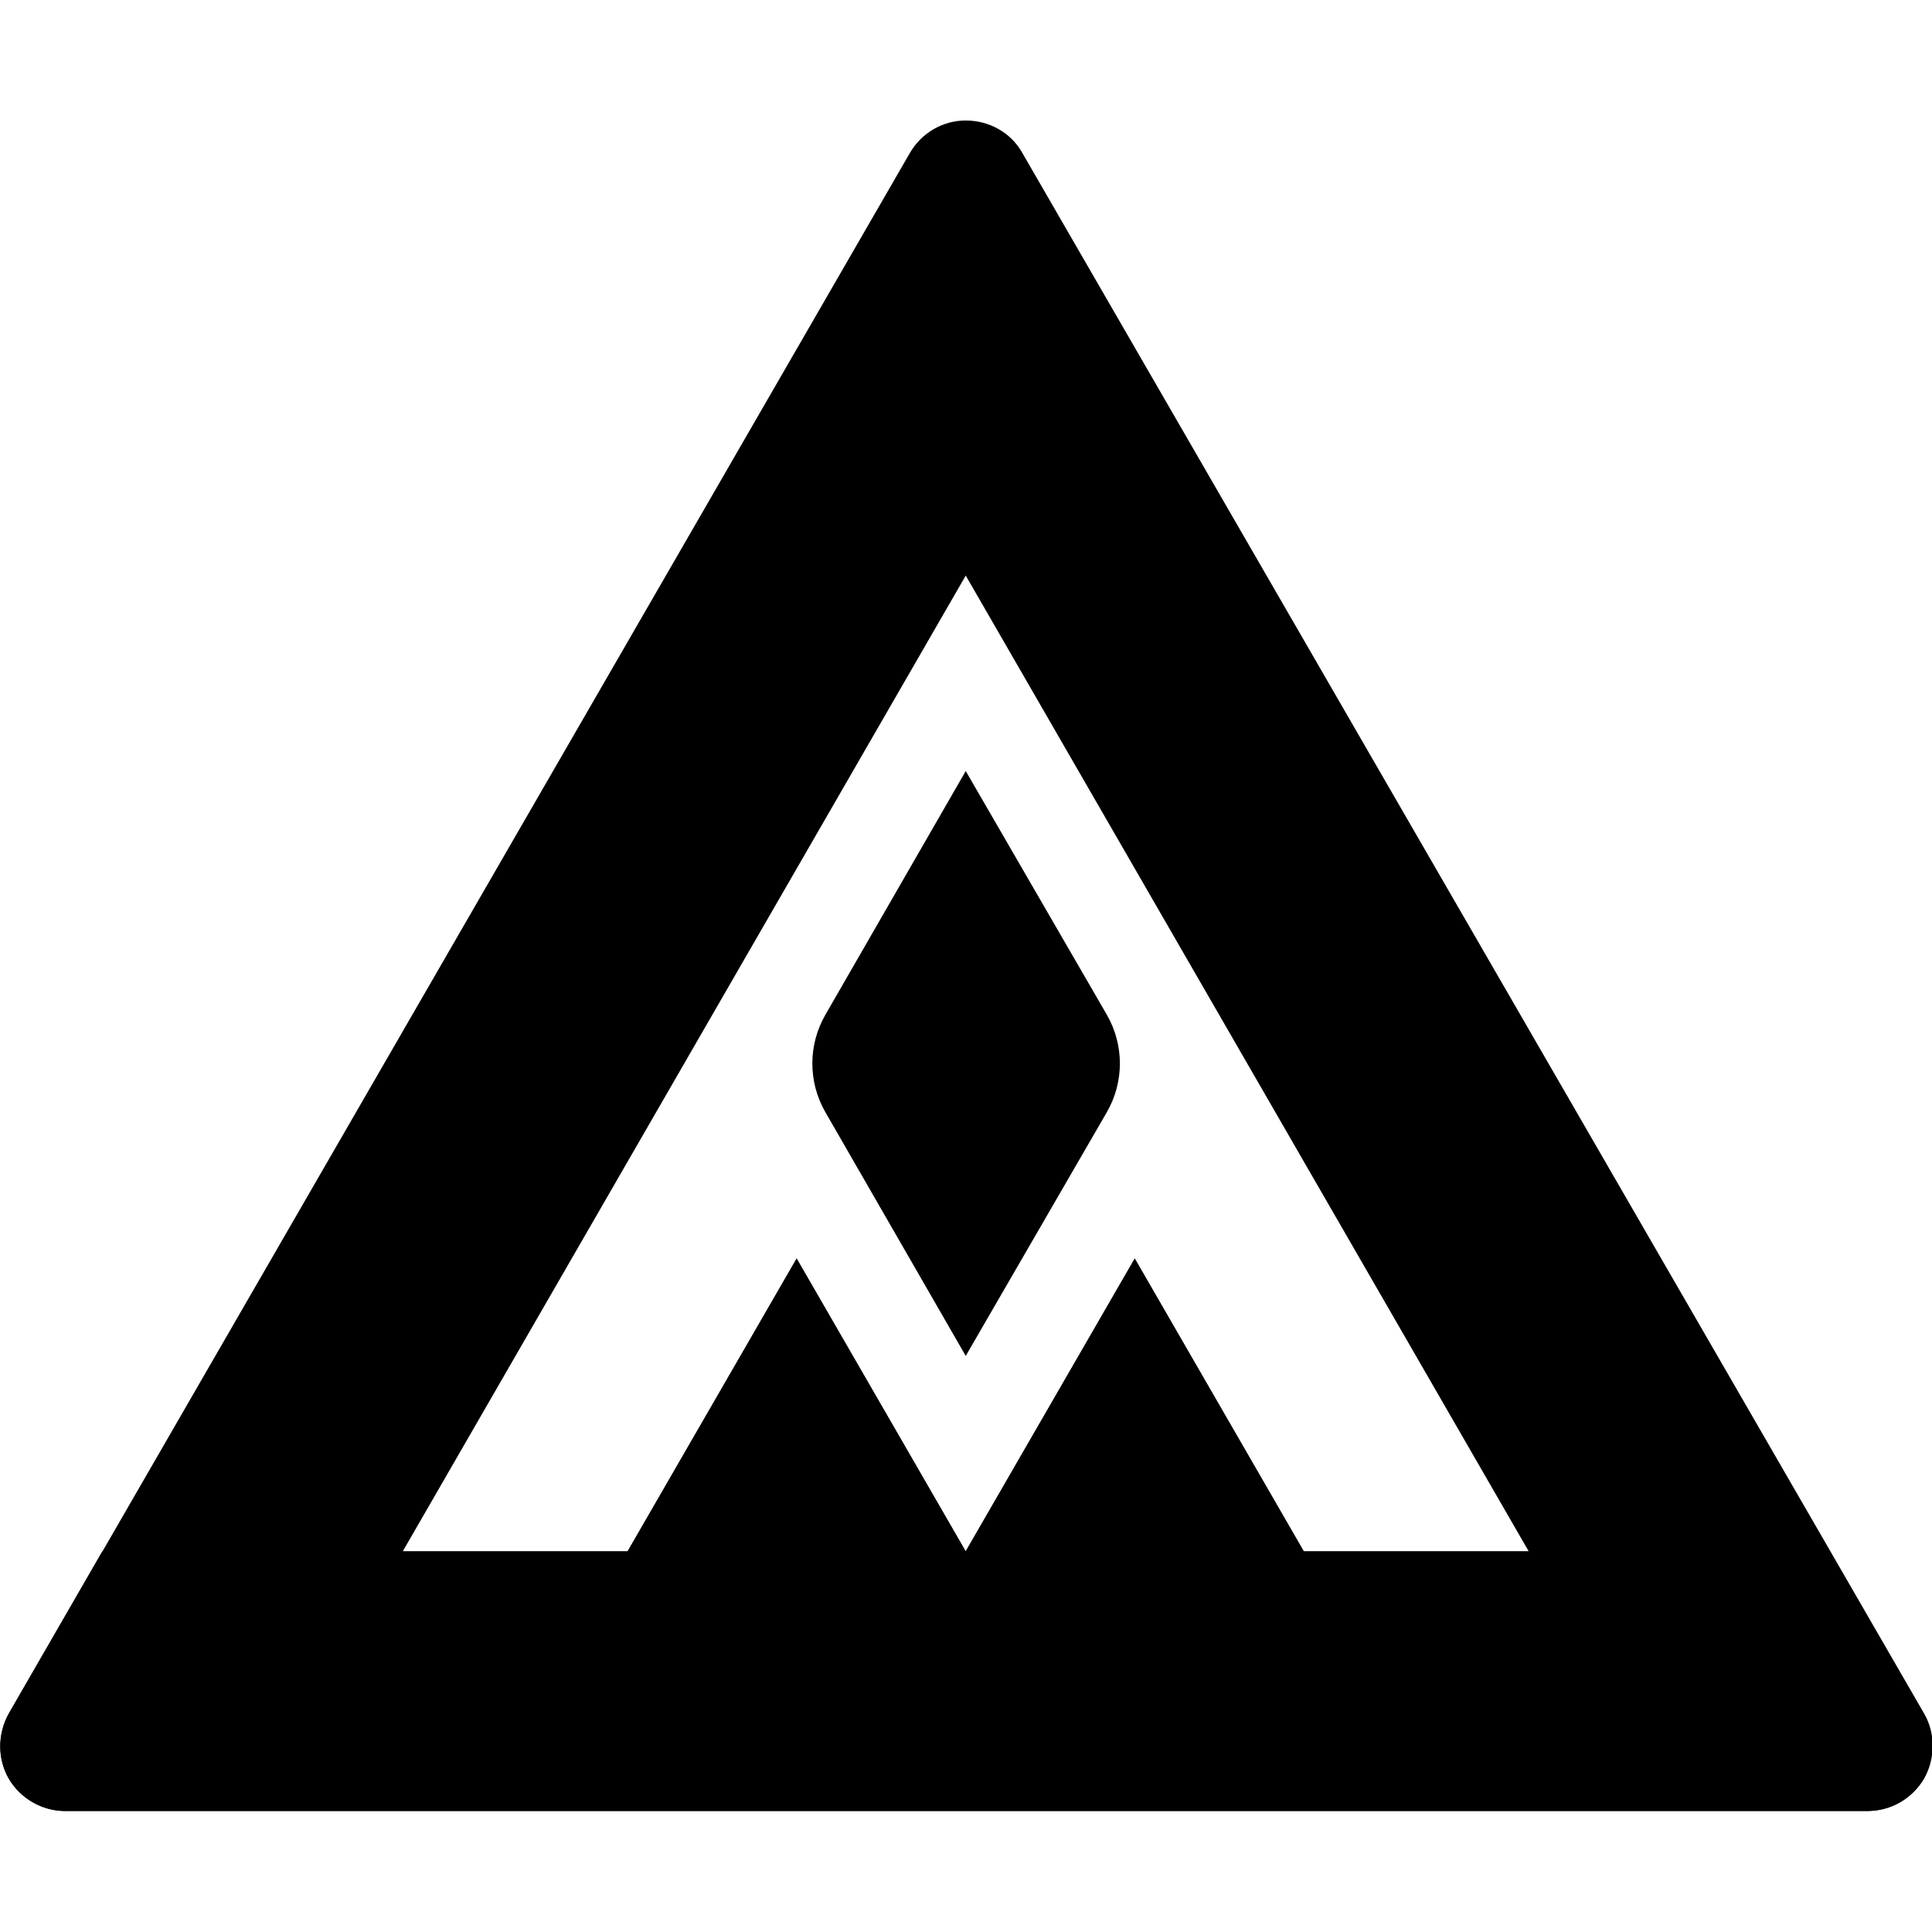
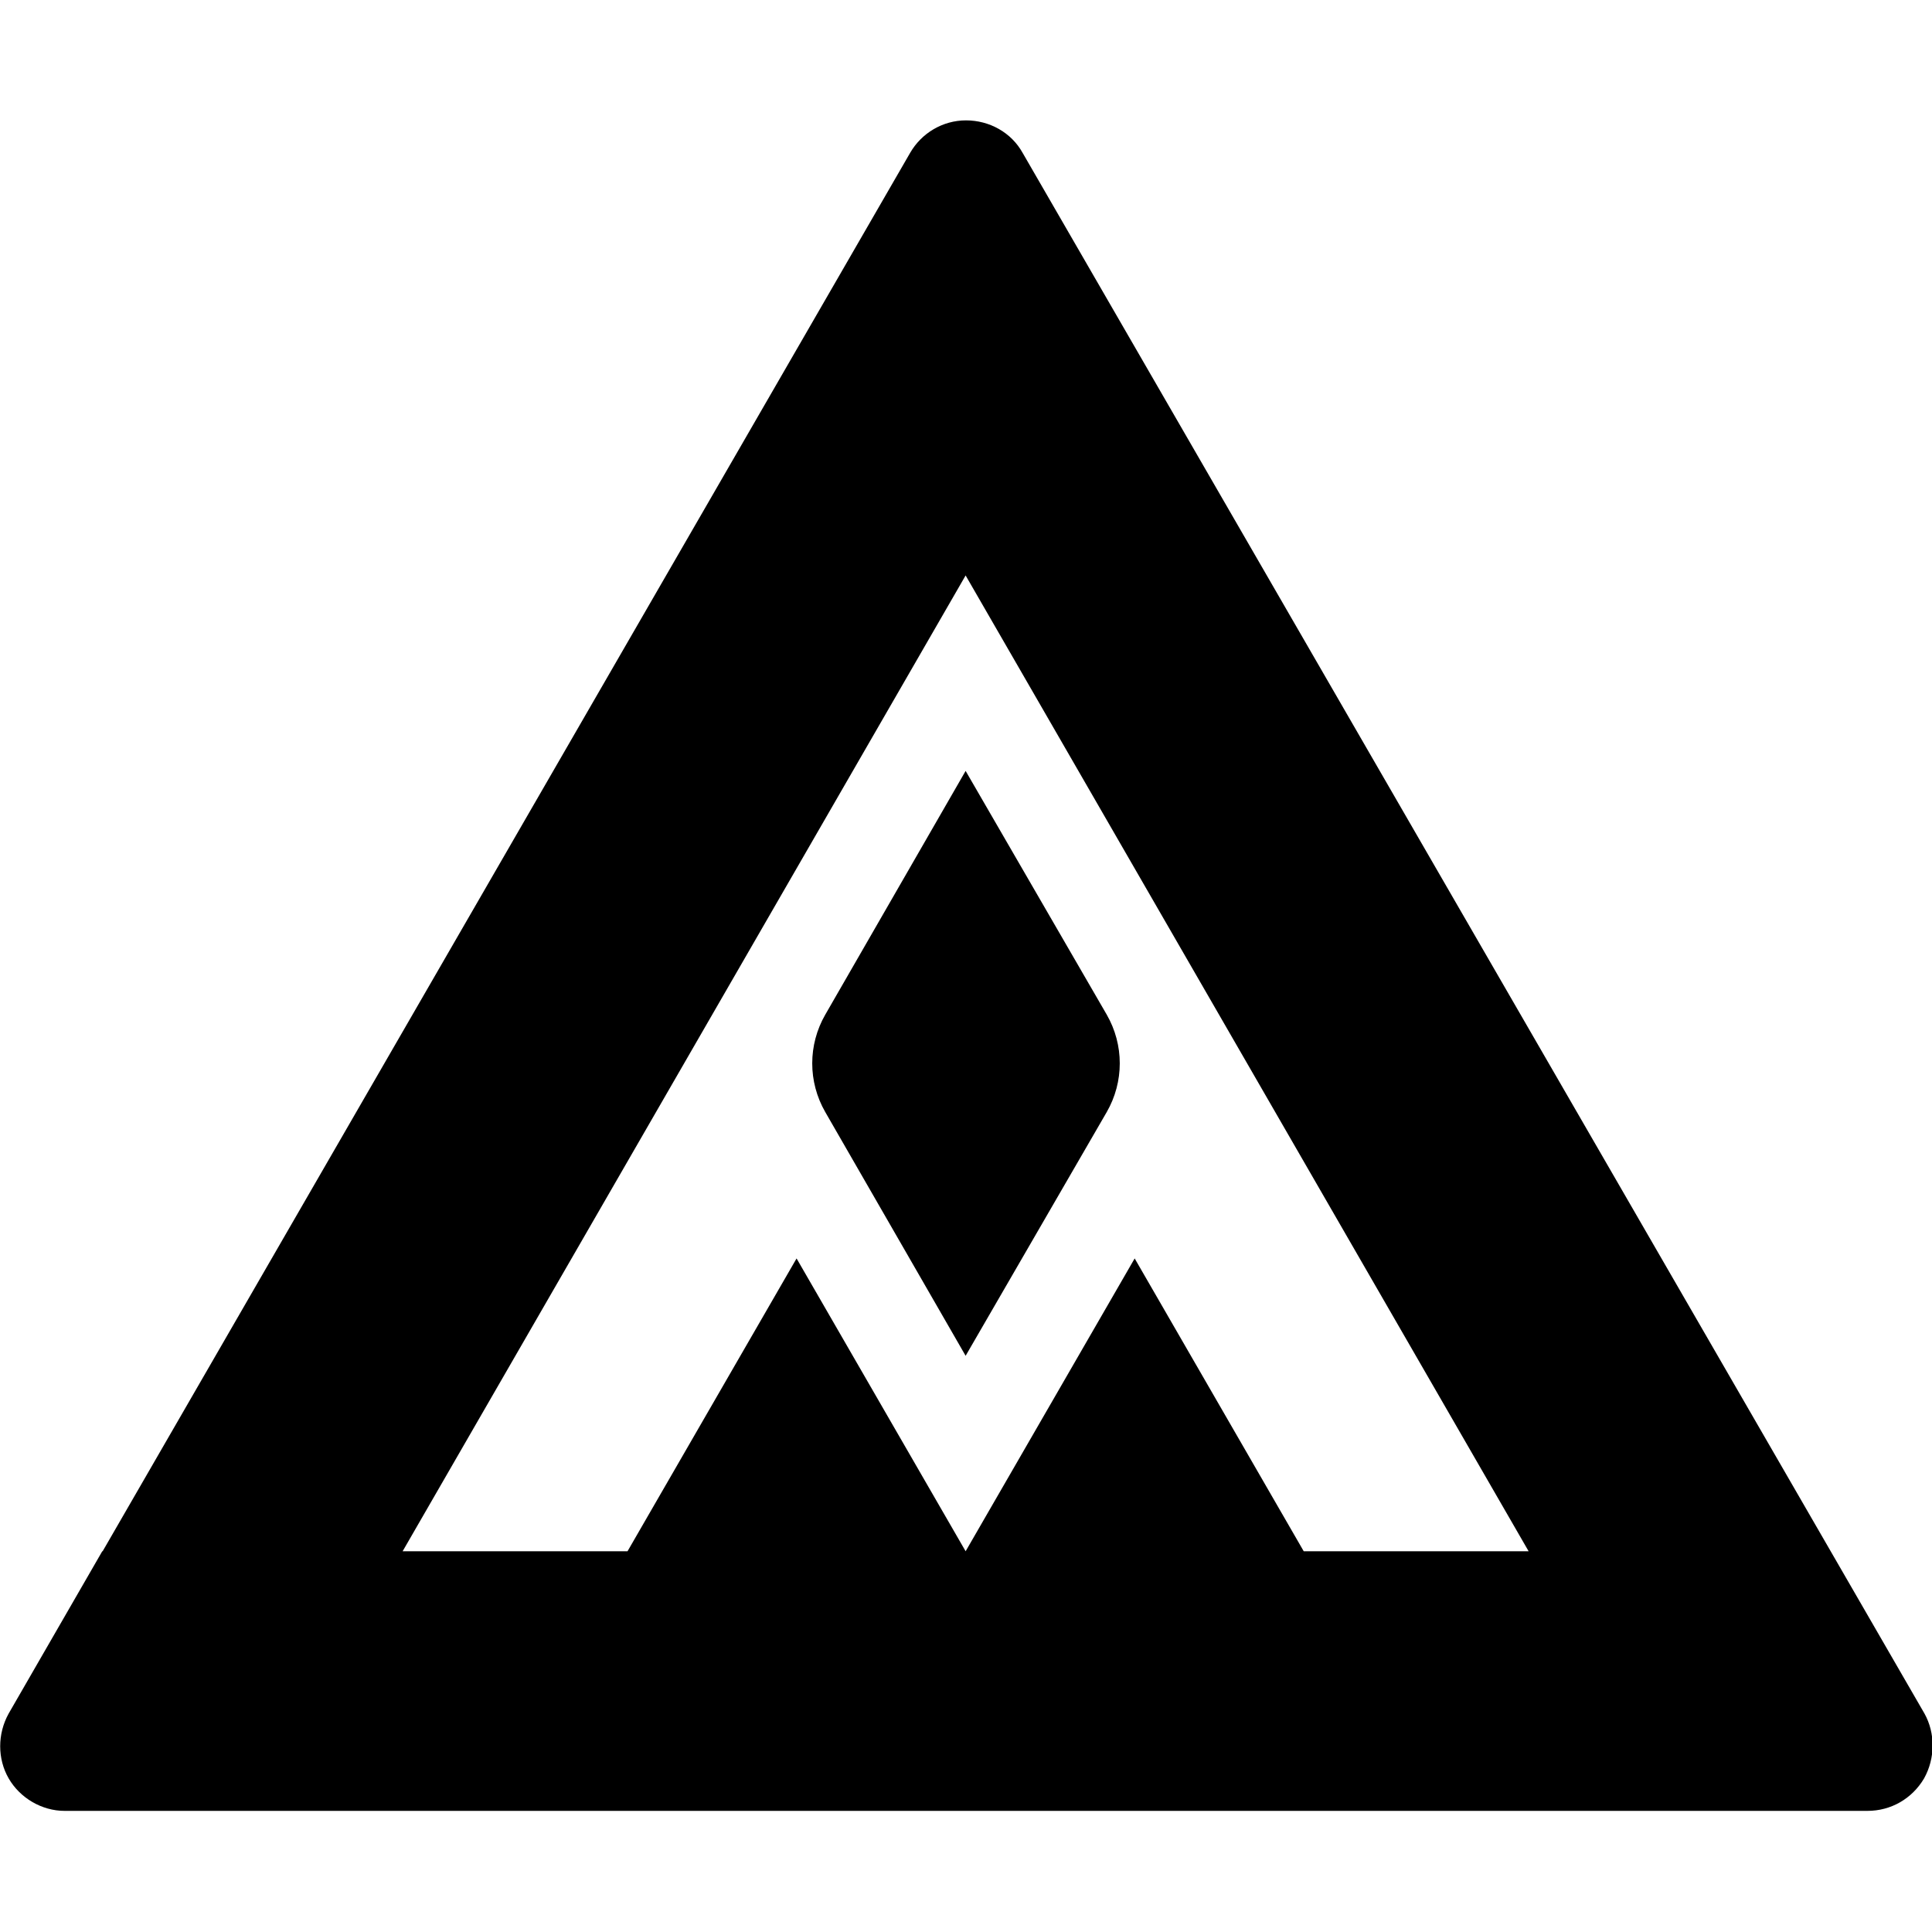
<svg xmlns="http://www.w3.org/2000/svg" version="1.1" id="Layer_1" x="0px" y="0px" viewBox="0 0 512 512" style="enable-background:new 0 0 512 512;" xml:space="preserve">
-   <g id="layer1" transform="matrix(2 0 0 2 -58.66982 15.933)">
-     <g>
-       <path d="M138.7,126.5c-2.3,4-2.3,8.9,0,12.9l18.6,32.3l18.7-32.3c2.3-4,2.3-8.9,0-12.9l-18.7-32.3L138.7,126.5z" />
-       <path d="M284.3,219.1L164.8,12.3c-1.5-2.7-4.4-4.3-7.5-4.3s-5.9,1.7-7.4,4.3L30.5,219.1c-1.5,2.7-1.5,6,0,8.6    c1.5,2.6,4.4,4.3,7.5,4.3h238.8c3.1,0,5.9-1.6,7.5-4.3C285.8,225,285.8,221.7,284.3,219.1z M202.1,197.6l-22.4-38.8l-22.4,38.8    l-22.4-38.8l-22.4,38.8H82.7l74.6-129.3l74.6,129.3H202.1z" />
-     </g>
-     <g transform="matrix(1 0 0 1 6.387841 20)">
-       <path id="path6" d="M31.5,212h238.8c3.1,0,5.9-1.6,7.5-4.3c1.5-2.7,1.5-6,0-8.6l-12.4-21.5h-69.7l-22.4-38.8l-22.4,38.8    l-22.4-38.8l-22.4,38.8H36.5l-12.4,21.5c-1.5,2.7-1.5,6,0,8.6S28.5,212,31.5,212z" />
-     </g>
-   </g>
+   <path d="M218.7,294.7c-4.6-8-4.6-17.8,0-25.8l37.2-64.6l37.4,64.6c4.6,8,4.6,17.8,0,25.8l-37.4,64.6L218.7,294.7z M509.9,471.3  c-3.2,5.4-8.8,8.6-15,8.6H17.3c0,0,0,0,0,0h-0.2c-6,0-11.8-3.4-14.8-8.6s-3-11.8,0-17.2l24.8-43h0.1l214-370.6  c3-5.2,8.6-8.6,14.8-8.6s12,3.2,15,8.6l239,413.6C512.9,459.3,512.9,465.9,509.9,471.3z M106.7,411.1h59.6l44.8-77.6l0,0l0,0  l44.8,77.6l44.8-77.6l0,0l0,0l44.8,77.6h59.6L255.9,152.5L106.7,411.1z" />
</svg>
